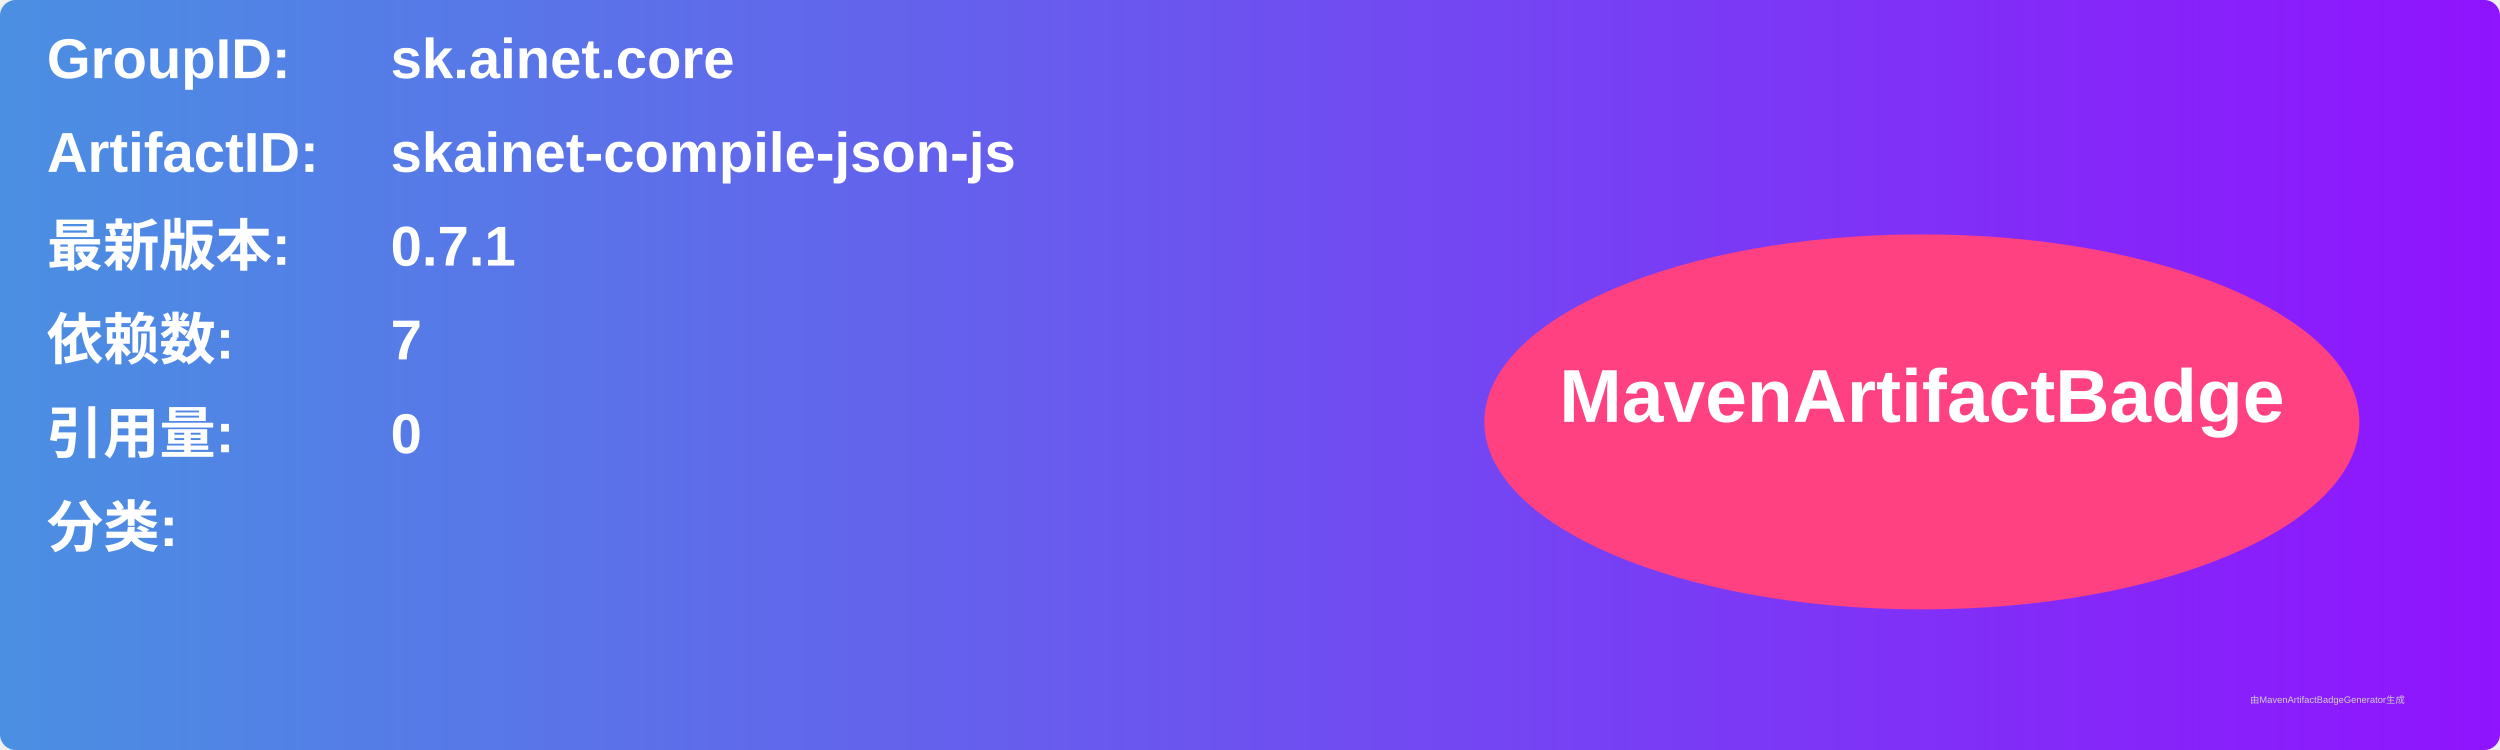
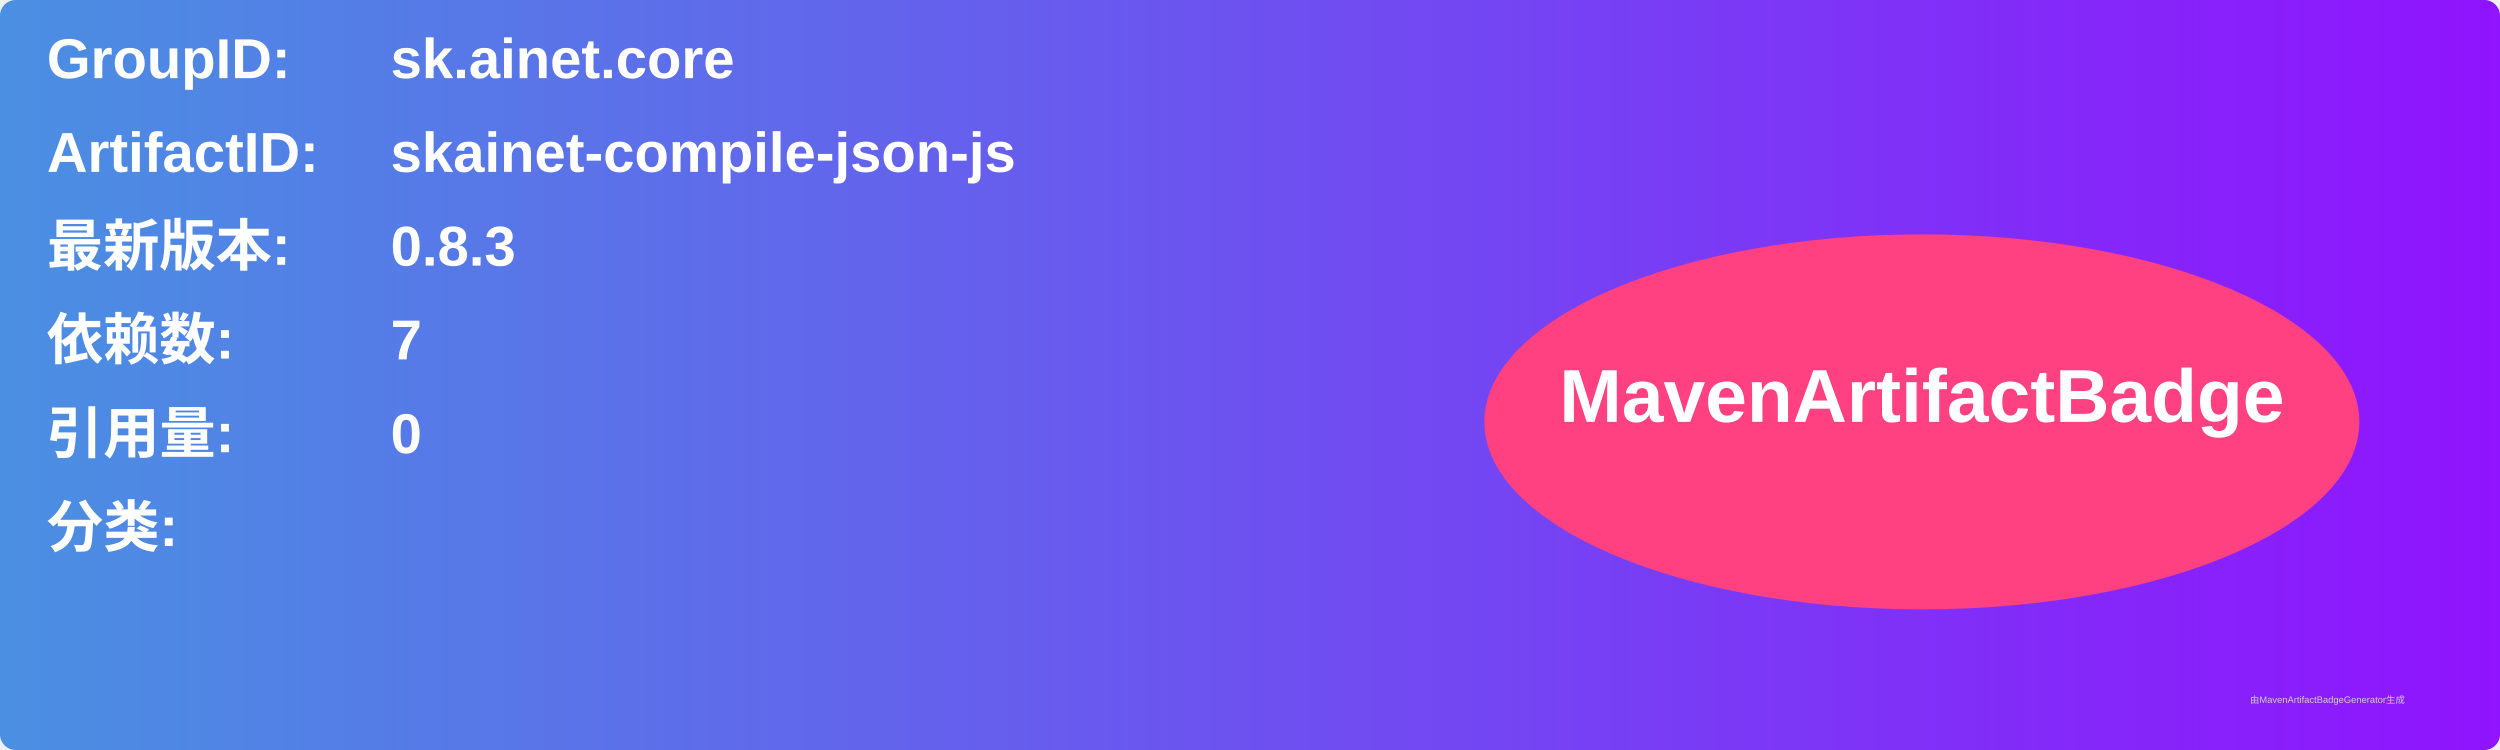
<svg xmlns="http://www.w3.org/2000/svg" width="800" height="240" viewBox="0 0 800 240">
  <linearGradient id="grad" x1="0%" y1="0%" x2="100%" y2="0%">
    <stop offset="0%" stop-color="#4a90e2" />
    <stop offset="100%" stop-color="#9013fe" />
  </linearGradient>
  <rect width="100%" height="100%" rx="5" ry="5" fill="url(#grad)" />
  <g transform="translate(15, 15)">
    <text x="0" y="10" font-family="Arial" font-size="18" fill="white" font-weight="bold" width="260">GroupID:</text>
    <text x="110" y="10" font-family="Arial" font-size="18" fill="white" font-weight="bold" width="460">sk.ainet.core</text>
    <text x="0" y="40" font-family="Arial" font-size="18" fill="white" font-weight="bold" width="260">ArtifactID:</text>
    <text x="110" y="40" font-family="Arial" font-size="18" fill="white" font-weight="bold" width="460">skainet-compile-json-js</text>
    <text x="0" y="70" font-family="Arial" font-size="18" fill="white" font-weight="bold">最新版本:</text>
    <text x="110" y="70" font-family="Arial" font-size="18" fill="white" font-weight="bold">
-       <tspan font-weight="bold">0.7.1</tspan>
+       <tspan font-weight="bold">0.8.3</tspan>
    </text>
    <text x="0" y="100" font-family="Arial" font-size="18" fill="white" font-weight="bold">依赖数: </text>
    <text x="110" y="100" font-family="Arial" font-size="18" fill="white">
      <tspan font-weight="bold">7</tspan>
    </text>
    <text x="0" y="130" font-family="Arial" font-size="18" fill="white" font-weight="bold">引用量: </text>
    <text x="110" y="130" font-family="Arial" font-size="18" fill="white">
      <tspan font-weight="bold">0</tspan>
    </text>
    <text x="0" y="160" font-family="Arial" font-size="18" fill="white" font-weight="bold">分类:</text>
    <text x="10" y="190" font-family="Arial" font-size="10" fill="white">
      <tspan font-weight="bold" />
    </text>
    <ellipse cx="600" cy="120" rx="140" ry="60" fill="#ff4081" />
    <text x="600" y="120" text-anchor="middle" font-family="Arial" font-size="24" fill="white" font-weight="bold">MavenArtifactBadge</text>
  </g>
  <text x="720" y="225" font-family="Arial" font-size="3" fill="#d0d0d0">由MavenArtifactBadgeGenerator生成</text>
</svg>
